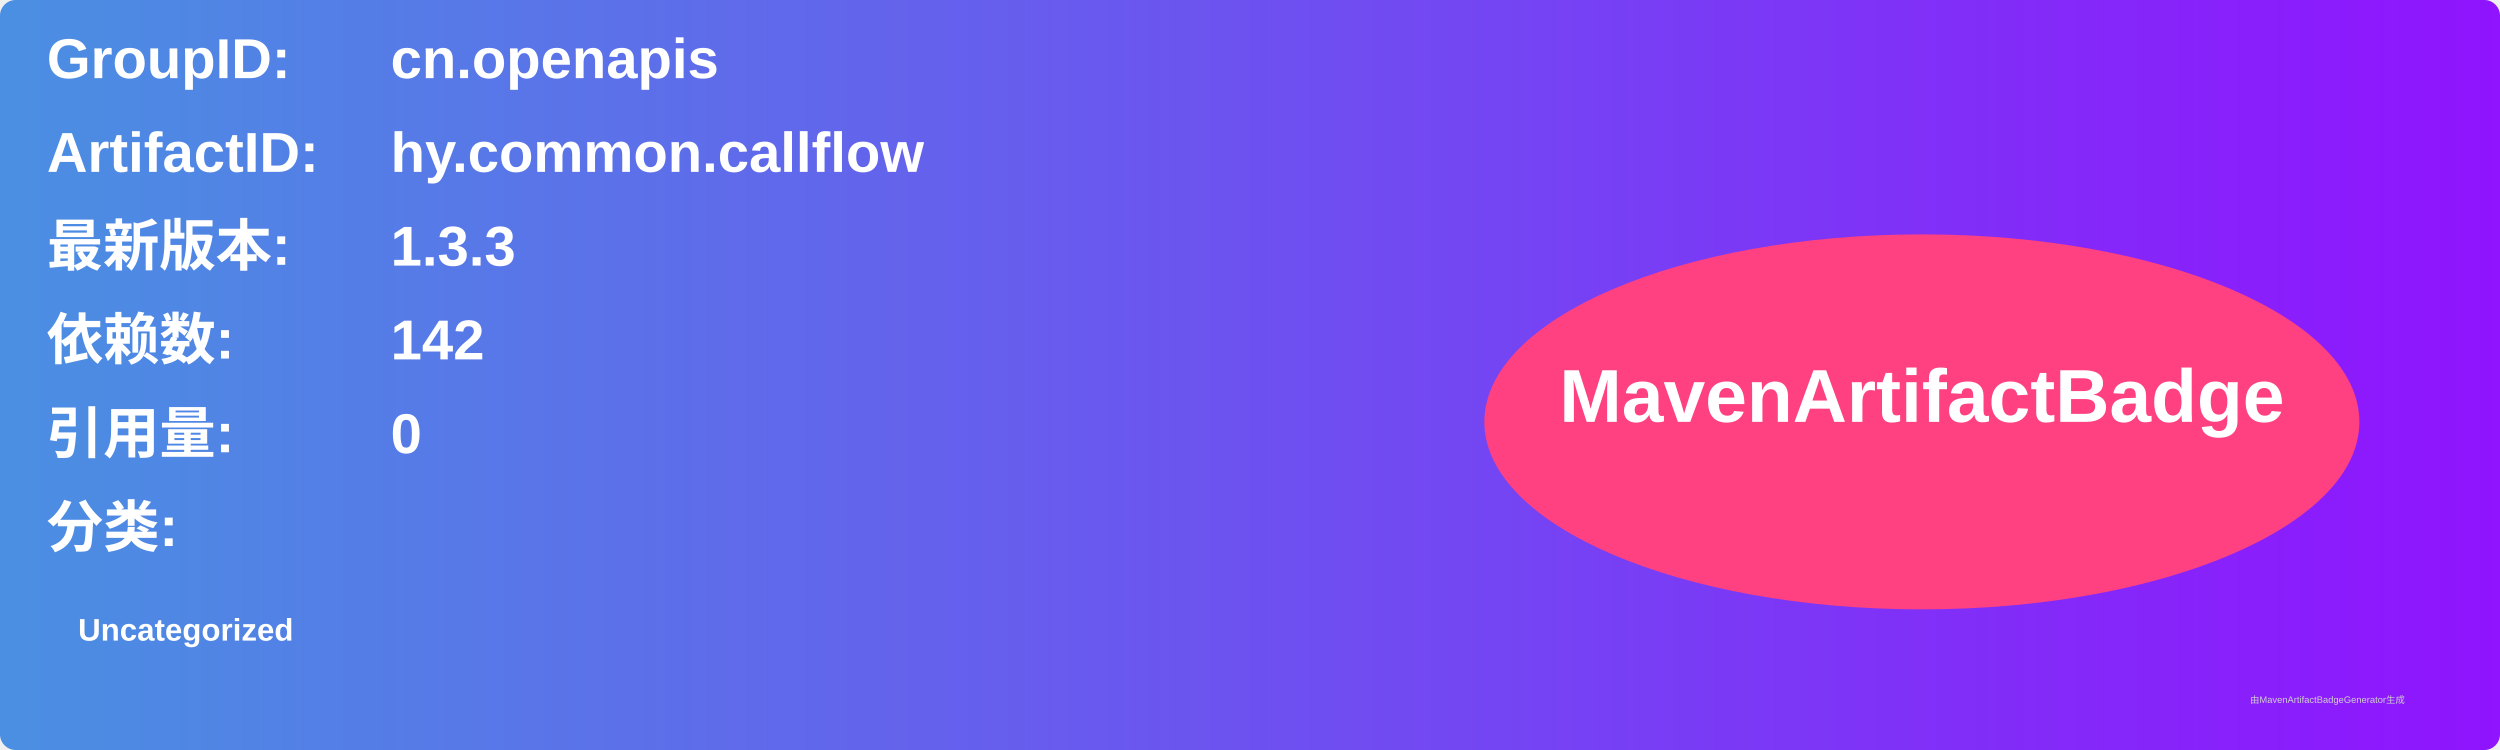
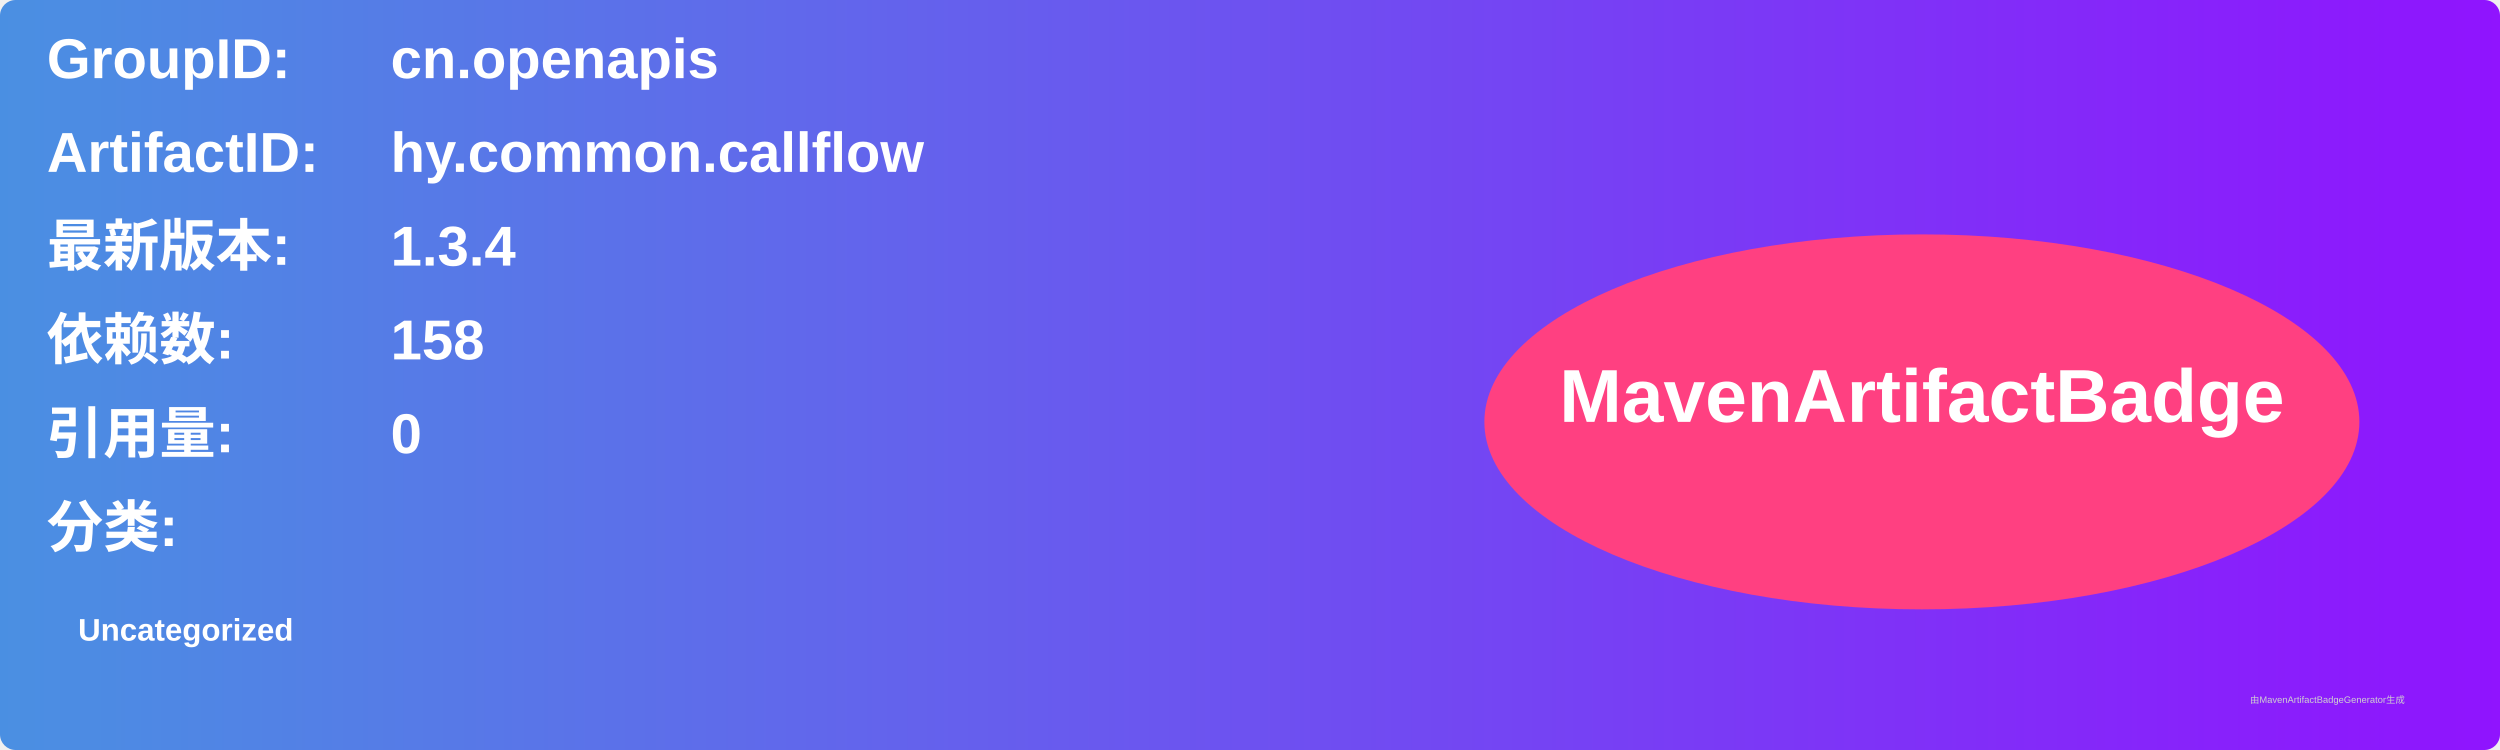
<svg xmlns="http://www.w3.org/2000/svg" width="800" height="240" viewBox="0 0 800 240">
  <linearGradient id="grad" x1="0%" y1="0%" x2="100%" y2="0%">
    <stop offset="0%" stop-color="#4a90e2" />
    <stop offset="100%" stop-color="#9013fe" />
  </linearGradient>
  <rect width="100%" height="100%" rx="5" ry="5" fill="url(#grad)" />
  <g transform="translate(15, 15)">
    <text x="0" y="10" font-family="Arial" font-size="18" fill="white" font-weight="bold" width="260">GroupID:</text>
    <text x="110" y="10" font-family="Arial" font-size="18" fill="white" font-weight="bold" width="460">cn.openapis</text>
    <text x="0" y="40" font-family="Arial" font-size="18" fill="white" font-weight="bold" width="260">ArtifactID:</text>
    <text x="110" y="40" font-family="Arial" font-size="18" fill="white" font-weight="bold" width="460">hy.common.callflow</text>
    <text x="0" y="70" font-family="Arial" font-size="18" fill="white" font-weight="bold">最新版本:</text>
    <text x="110" y="70" font-family="Arial" font-size="18" fill="white" font-weight="bold">
-       <tspan font-weight="bold">1.3.3</tspan>
+       <tspan font-weight="bold">1.3.4</tspan>
    </text>
    <text x="0" y="100" font-family="Arial" font-size="18" fill="white" font-weight="bold">依赖数: </text>
    <text x="110" y="100" font-family="Arial" font-size="18" fill="white">
-       <tspan font-weight="bold">142</tspan>
+       <tspan font-weight="bold">158</tspan>
    </text>
    <text x="0" y="130" font-family="Arial" font-size="18" fill="white" font-weight="bold">引用量: </text>
    <text x="110" y="130" font-family="Arial" font-size="18" fill="white">
      <tspan font-weight="bold">0</tspan>
    </text>
    <text x="0" y="160" font-family="Arial" font-size="18" fill="white" font-weight="bold">分类:</text>
    <text x="10" y="190" font-family="Arial" font-size="10" fill="white">
      <tspan font-weight="bold">Uncategorized</tspan>
    </text>
    <ellipse cx="600" cy="120" rx="140" ry="60" fill="#ff4081" />
    <text x="600" y="120" text-anchor="middle" font-family="Arial" font-size="24" fill="white" font-weight="bold">MavenArtifactBadge</text>
  </g>
  <text x="720" y="225" font-family="Arial" font-size="3" fill="#d0d0d0">由MavenArtifactBadgeGenerator生成</text>
</svg>
